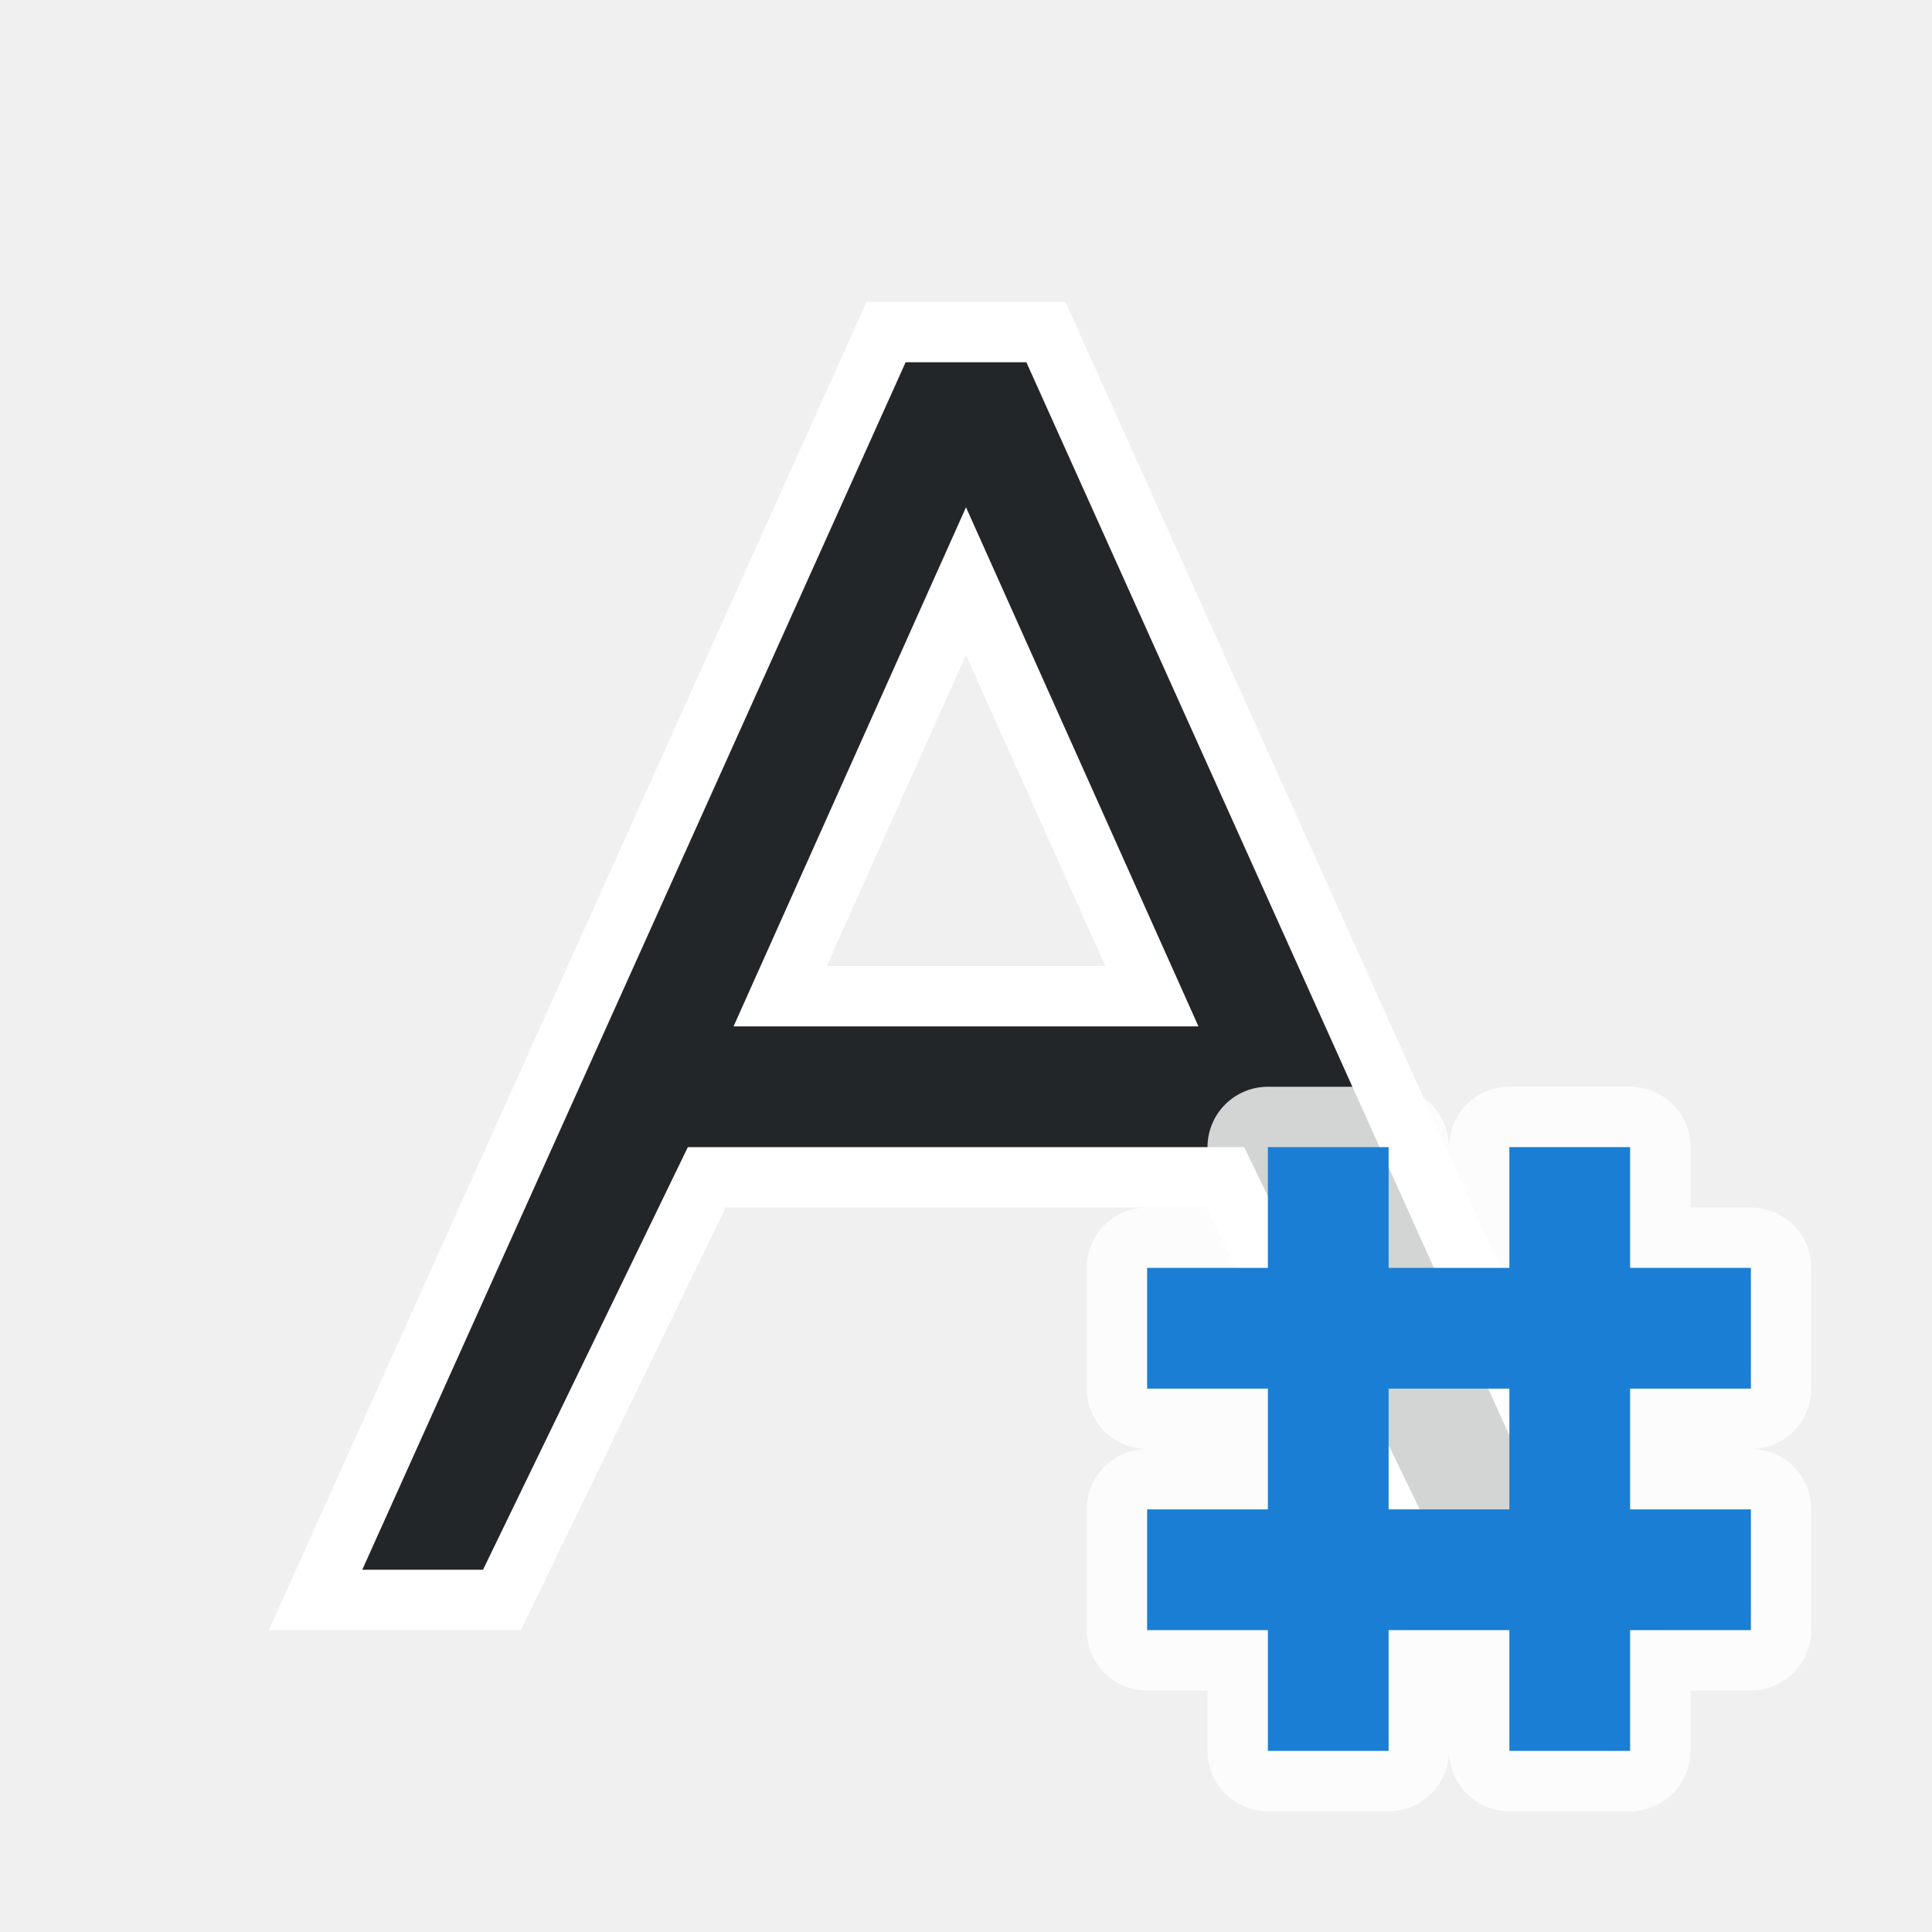
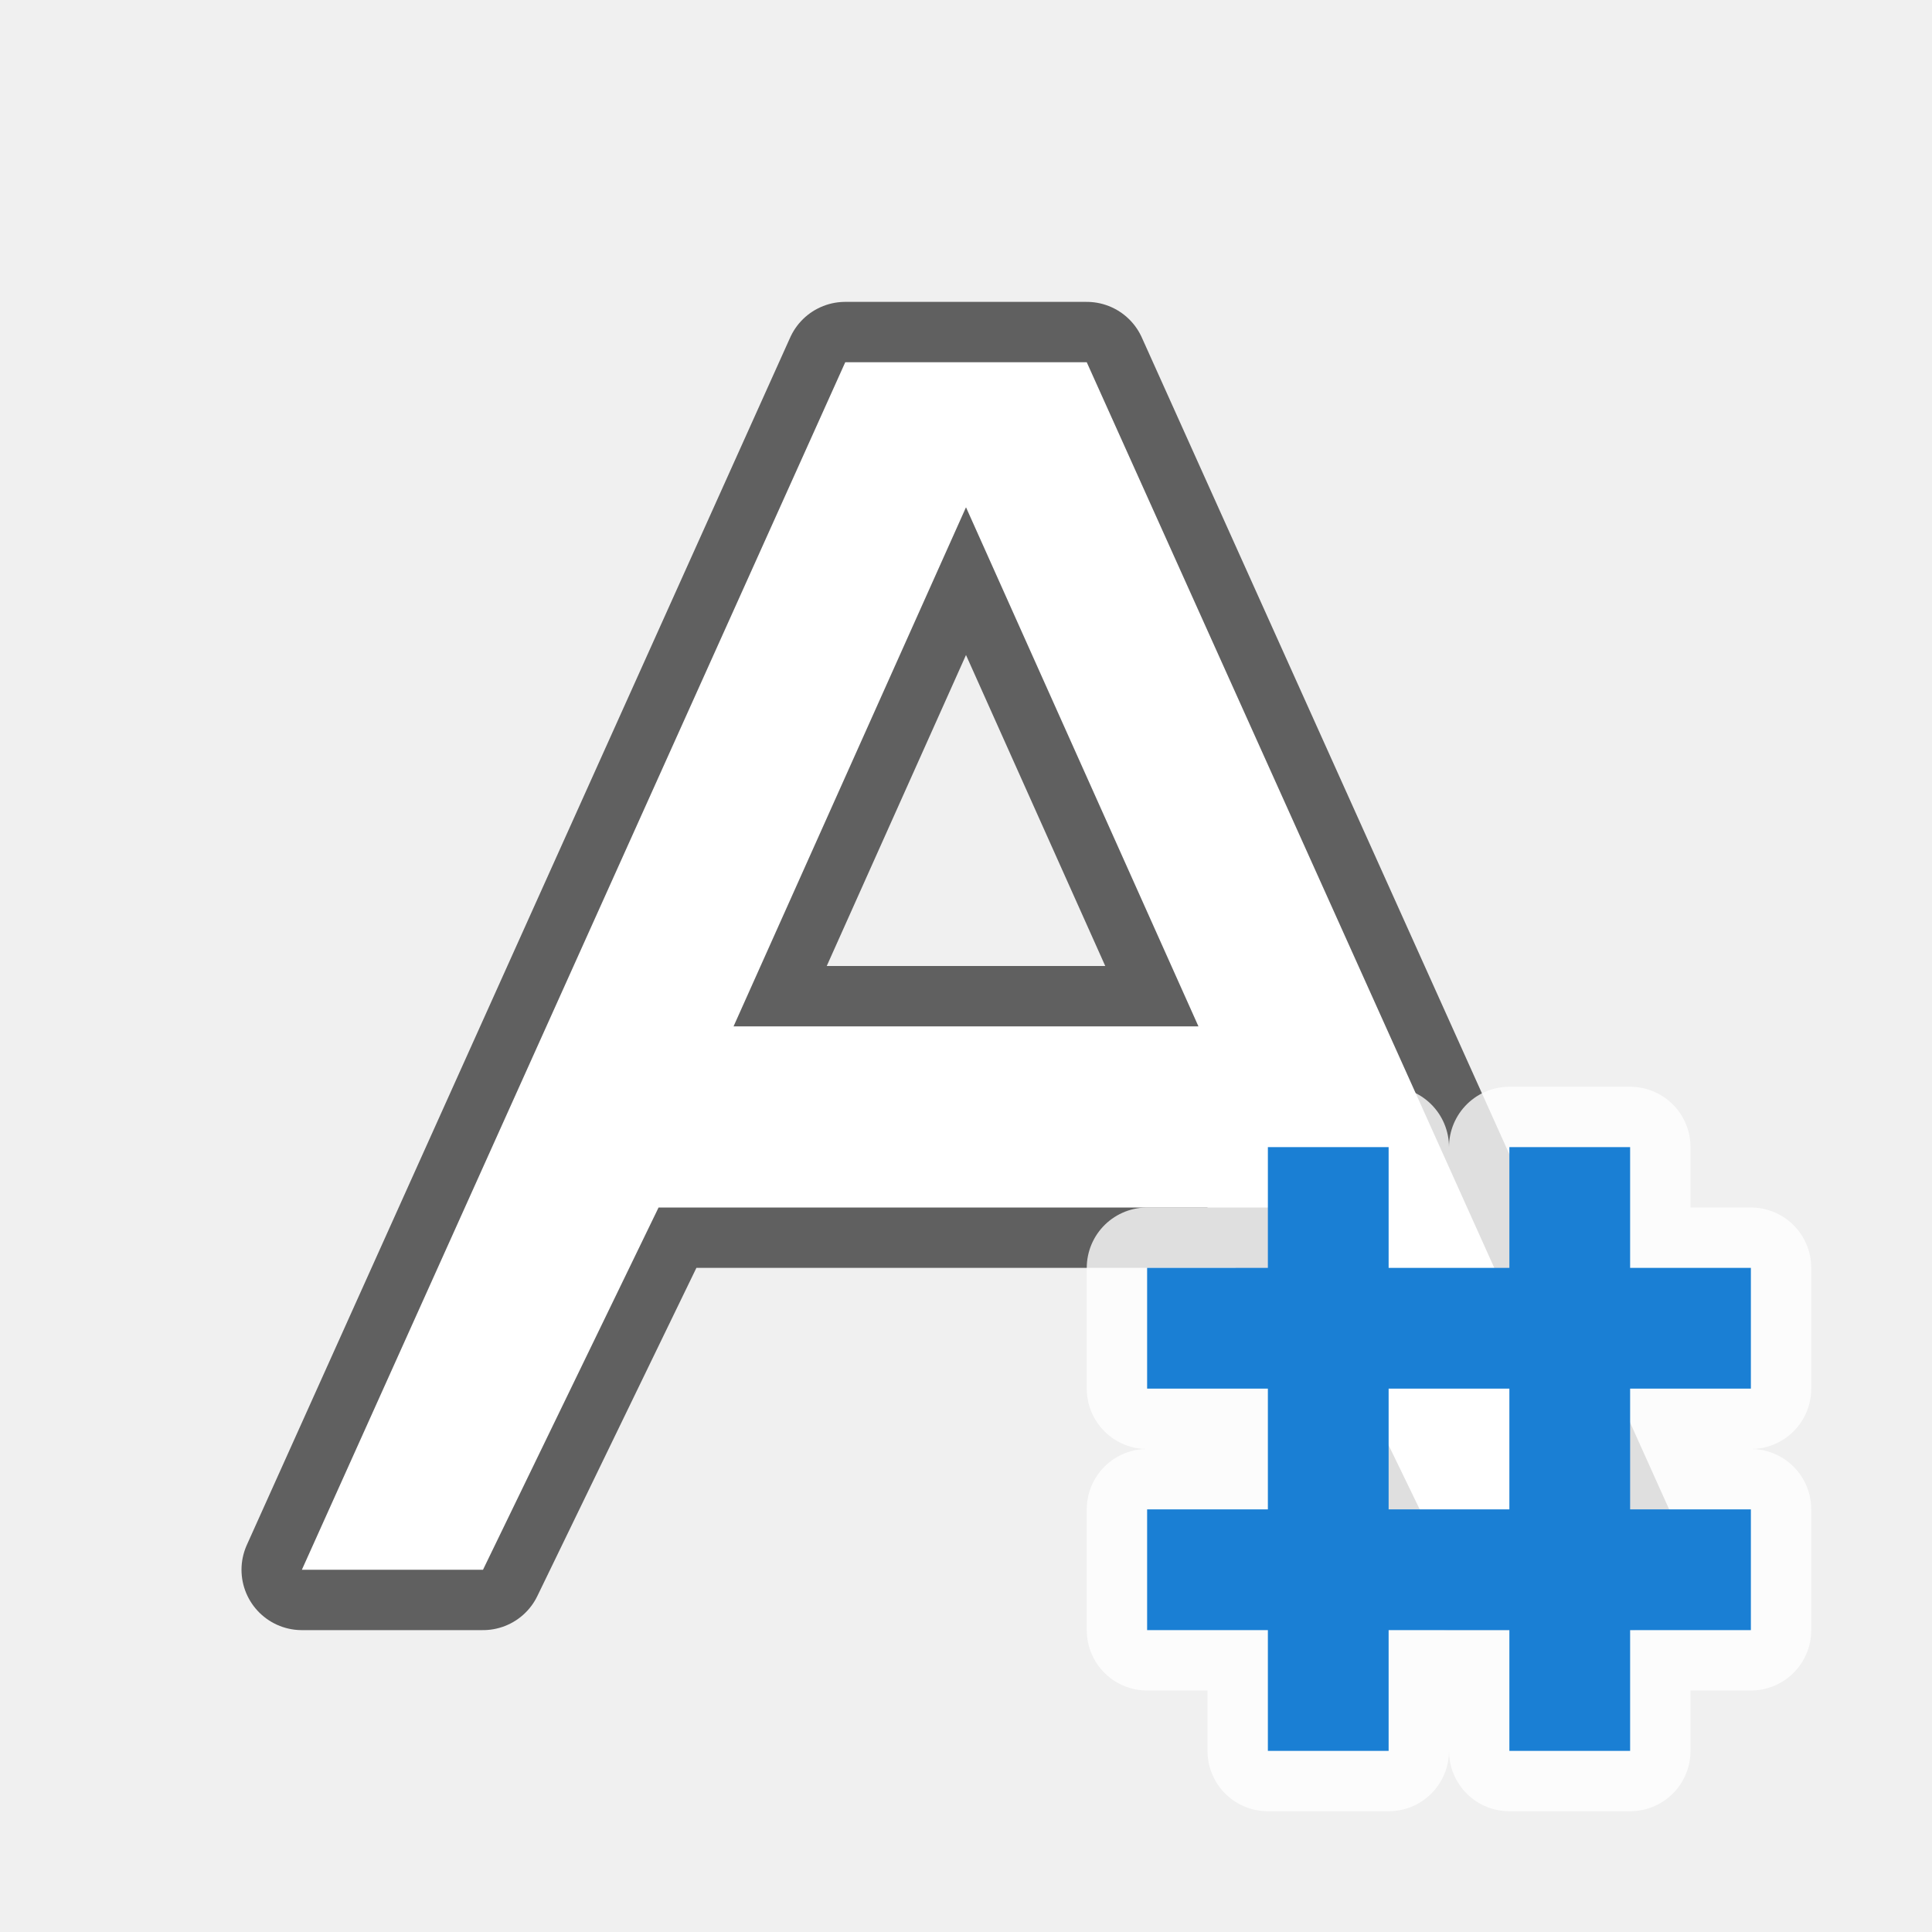
<svg xmlns="http://www.w3.org/2000/svg" viewBox="0 0 32 32" version="1.1" id="svg4">
  <defs id="defs8" />
-   <path style="fill:#ffffff;fill-opacity:1;stroke:#ffffff;stroke-width:2;stroke-miterlimit:4;stroke-dasharray:none;stroke-opacity:1" id="path820" d="M 15,6 6,26 h 2 l 3.393,-7 H 16 20.607 L 24,26 h 2 L 17,6 H 16 Z M 16,8.402 19.85,17 H 16 12.15 Z" />
-   <path d="M 15,6 6,26 h 2 l 3.393,-7 H 16 20.607 L 24,26 h 2 L 17,6 H 16 Z M 16,8.402 19.85,17 H 16 12.15 Z" id="path2" style="fill:#232629;fill-opacity:1" />
+   <path id="path833" d="M 14,6 5,26 h 3 l 2.908,-6 H 21.092 L 24,26 h 3 L 18,6 H 16 Z M 16,8.402 19.85,17 H 16 12.15 Z" style="opacity:0.6;fill:#000000;fill-opacity:1;stroke:#000000;stroke-width:2;stroke-linejoin:round;stroke-miterlimit:4;stroke-dasharray:none" />
+   <path style="fill:#ffffff;fill-opacity:1" d="M 14,6 5,26 h 3 l 2.908,-6 H 21.092 L 24,26 h 3 L 18,6 H 16 Z M 16,8.402 19.85,17 H 16 12.15 Z" id="path2" />
  <path style="color:#000000;font-style:normal;font-variant:normal;font-weight:normal;font-stretch:normal;font-size:medium;line-height:normal;font-family:sans-serif;font-variant-ligatures:normal;font-variant-position:normal;font-variant-caps:normal;font-variant-numeric:normal;font-variant-alternates:normal;font-feature-settings:normal;text-indent:0;text-align:start;text-decoration:none;text-decoration-line:none;text-decoration-style:solid;text-decoration-color:#000000;letter-spacing:normal;word-spacing:normal;text-transform:none;writing-mode:lr-tb;direction:ltr;text-orientation:mixed;dominant-baseline:auto;baseline-shift:baseline;text-anchor:start;white-space:normal;shape-padding:0;clip-rule:nonzero;display:inline;overflow:visible;visibility:visible;opacity:0.8;isolation:auto;mix-blend-mode:normal;color-interpolation:sRGB;color-interpolation-filters:linearRGB;solid-color:#000000;solid-opacity:1;vector-effect:none;fill:#ffffff;fill-opacity:1;fill-rule:nonzero;stroke:#ffffff;stroke-width:2;stroke-linecap:butt;stroke-linejoin:round;stroke-miterlimit:4;stroke-dasharray:none;stroke-dashoffset:0;stroke-opacity:1;marker:none;color-rendering:auto;image-rendering:auto;shape-rendering:auto;text-rendering:auto;enable-background:accumulate" d="m 21,19 v 2 h -2 v 2 h 2 v 2 h -2 v 2 h 2 v 2 h 2 v -2 h 2 v 2 h 2 v -2 h 2 v -2 h -2 v -2 h 2 v -2 h -2 v -2 h -2 v 2 h -2 v -2 z m 2,4 h 2 v 2 h -2 z" id="path849" />
  <path id="path847" d="m 21,19 v 2 h -2 v 2 h 2 v 2 h -2 v 2 h 2 v 2 h 2 v -2 h 2 v 2 h 2 v -2 h 2 v -2 h -2 v -2 h 2 v -2 h -2 v -2 h -2 v 2 h -2 v -2 z m 2,4 h 2 v 2 h -2 z" style="color:#000000;font-style:normal;font-variant:normal;font-weight:normal;font-stretch:normal;font-size:medium;line-height:normal;font-family:sans-serif;font-variant-ligatures:normal;font-variant-position:normal;font-variant-caps:normal;font-variant-numeric:normal;font-variant-alternates:normal;font-feature-settings:normal;text-indent:0;text-align:start;text-decoration:none;text-decoration-line:none;text-decoration-style:solid;text-decoration-color:#000000;letter-spacing:normal;word-spacing:normal;text-transform:none;writing-mode:lr-tb;direction:ltr;text-orientation:mixed;dominant-baseline:auto;baseline-shift:baseline;text-anchor:start;white-space:normal;shape-padding:0;clip-rule:nonzero;display:inline;overflow:visible;visibility:visible;opacity:1;isolation:auto;mix-blend-mode:normal;color-interpolation:sRGB;color-interpolation-filters:linearRGB;solid-color:#000000;solid-opacity:1;vector-effect:none;fill:#1a7fd4;fill-opacity:1;fill-rule:nonzero;stroke:none;stroke-width:1;stroke-linecap:butt;stroke-linejoin:miter;stroke-miterlimit:4;stroke-dasharray:none;stroke-dashoffset:0;stroke-opacity:1;marker:none;color-rendering:auto;image-rendering:auto;shape-rendering:auto;text-rendering:auto;enable-background:accumulate" />
</svg>
